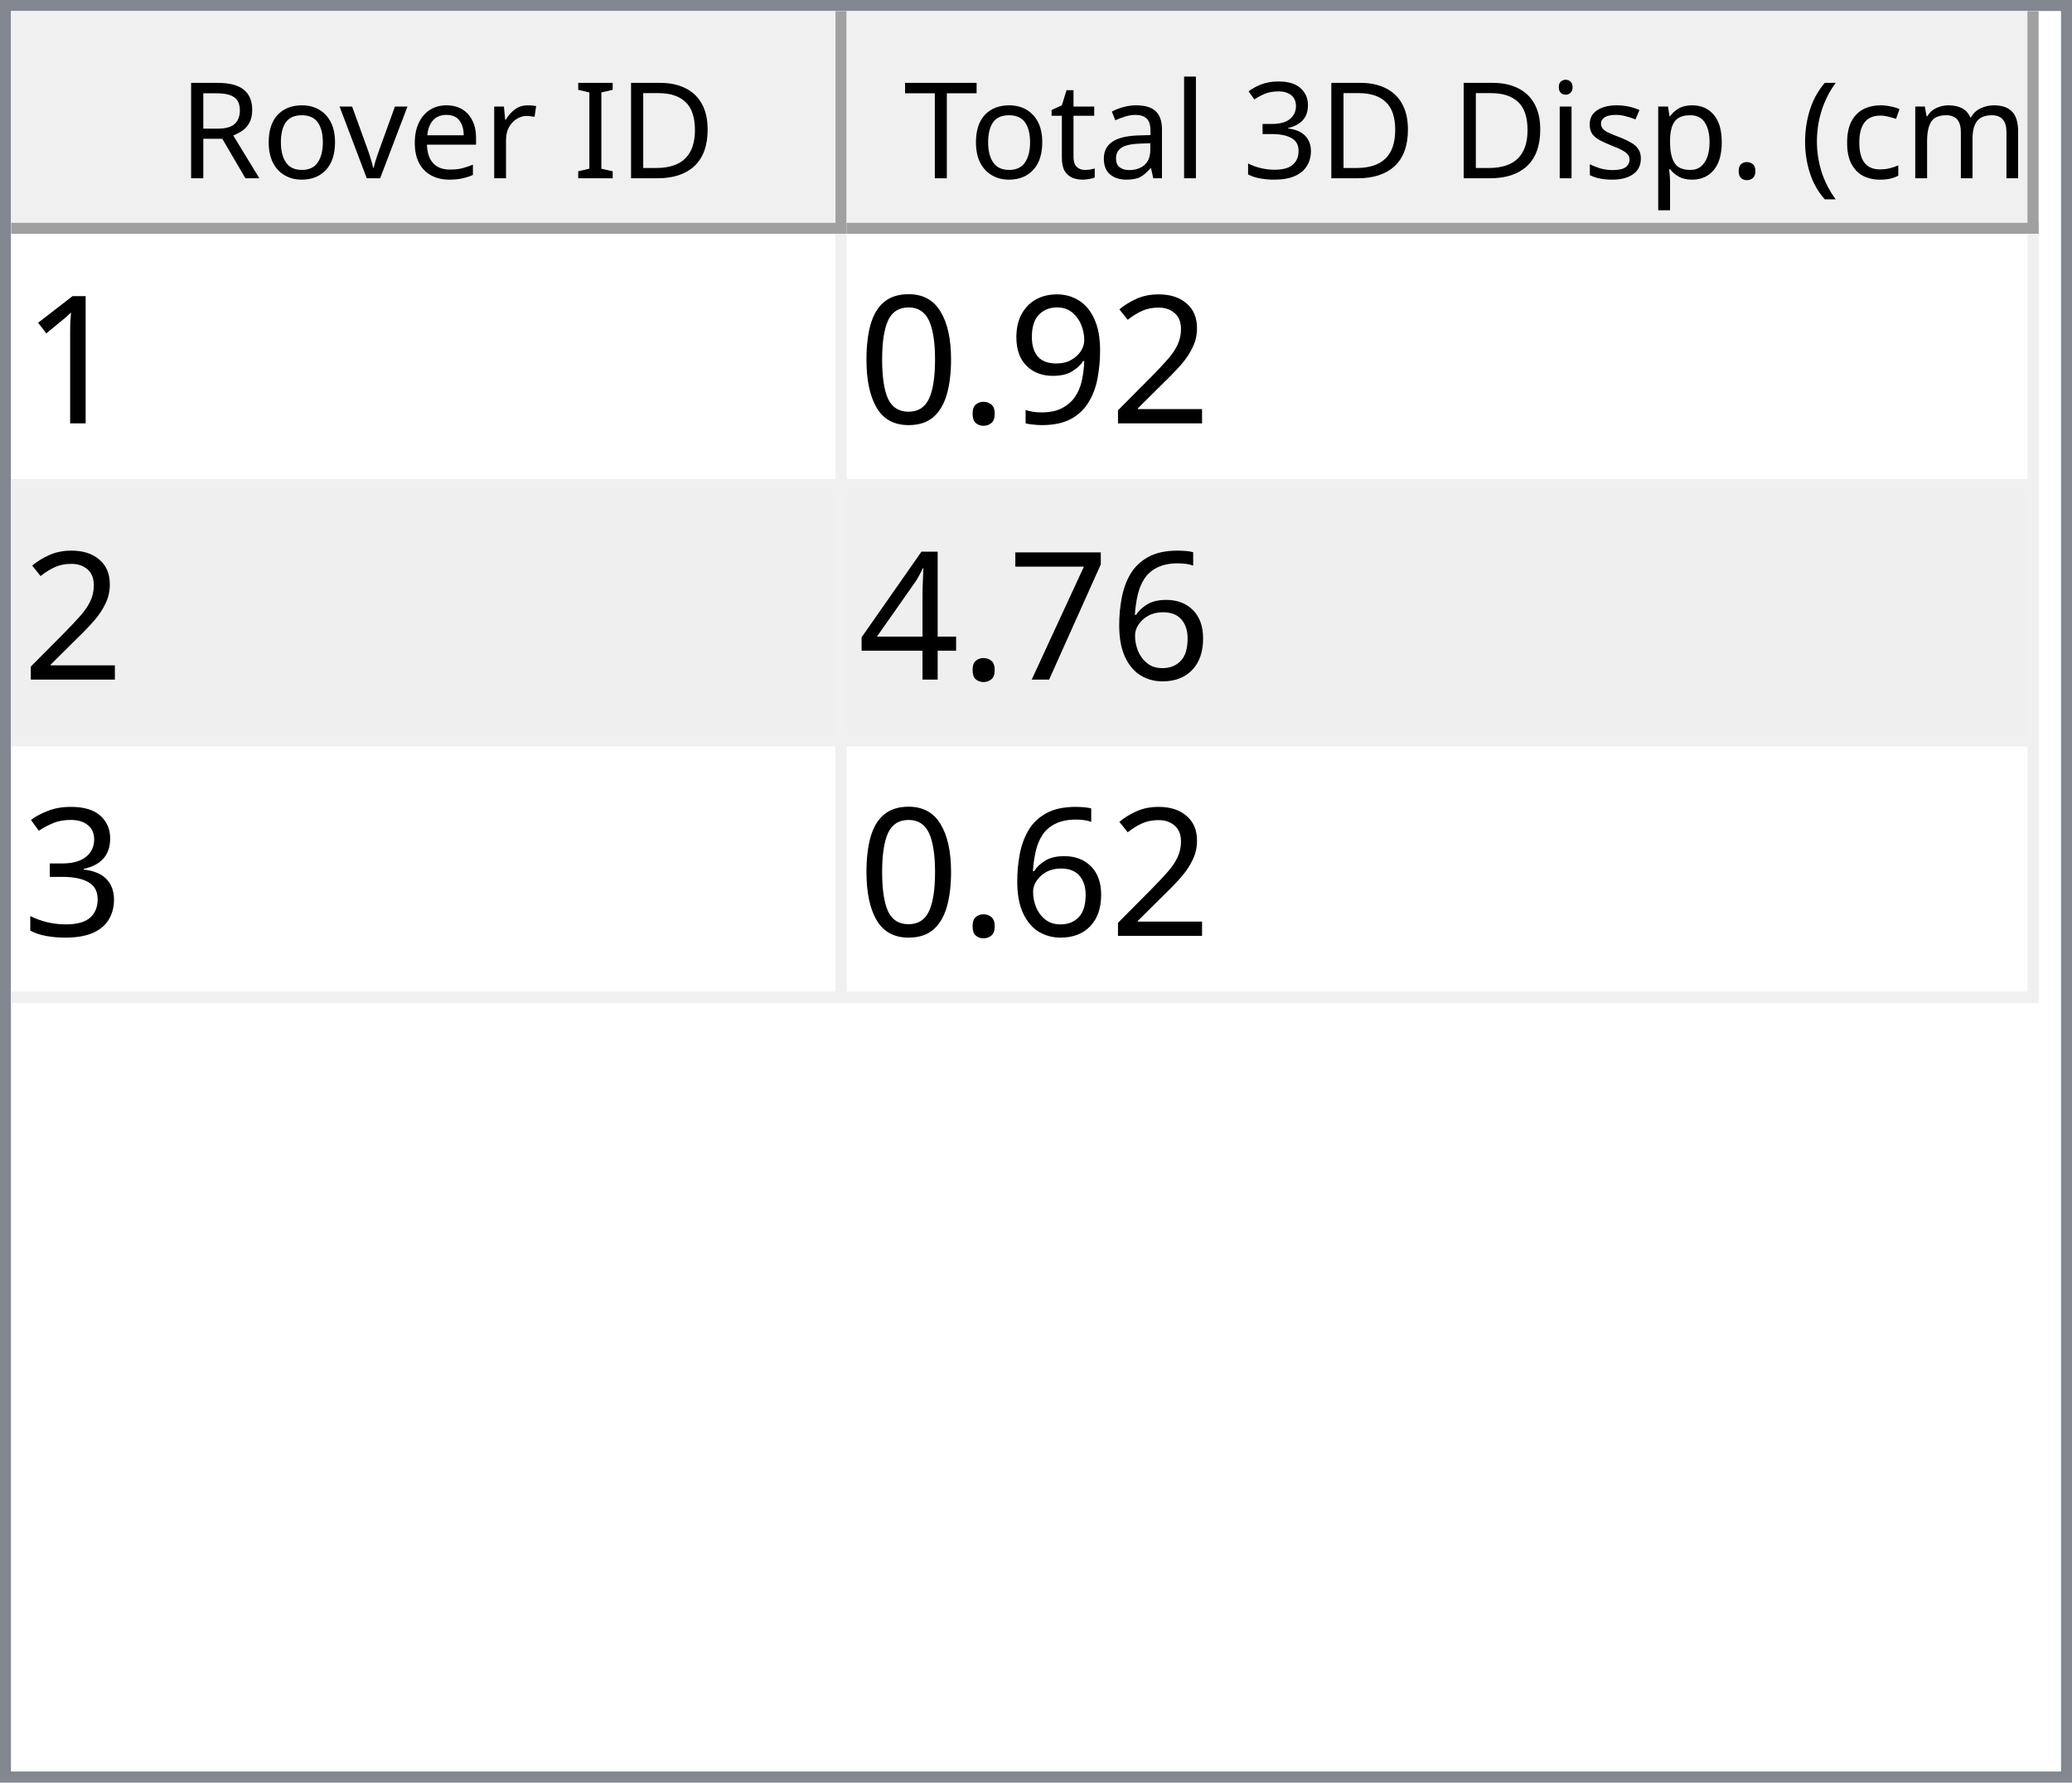
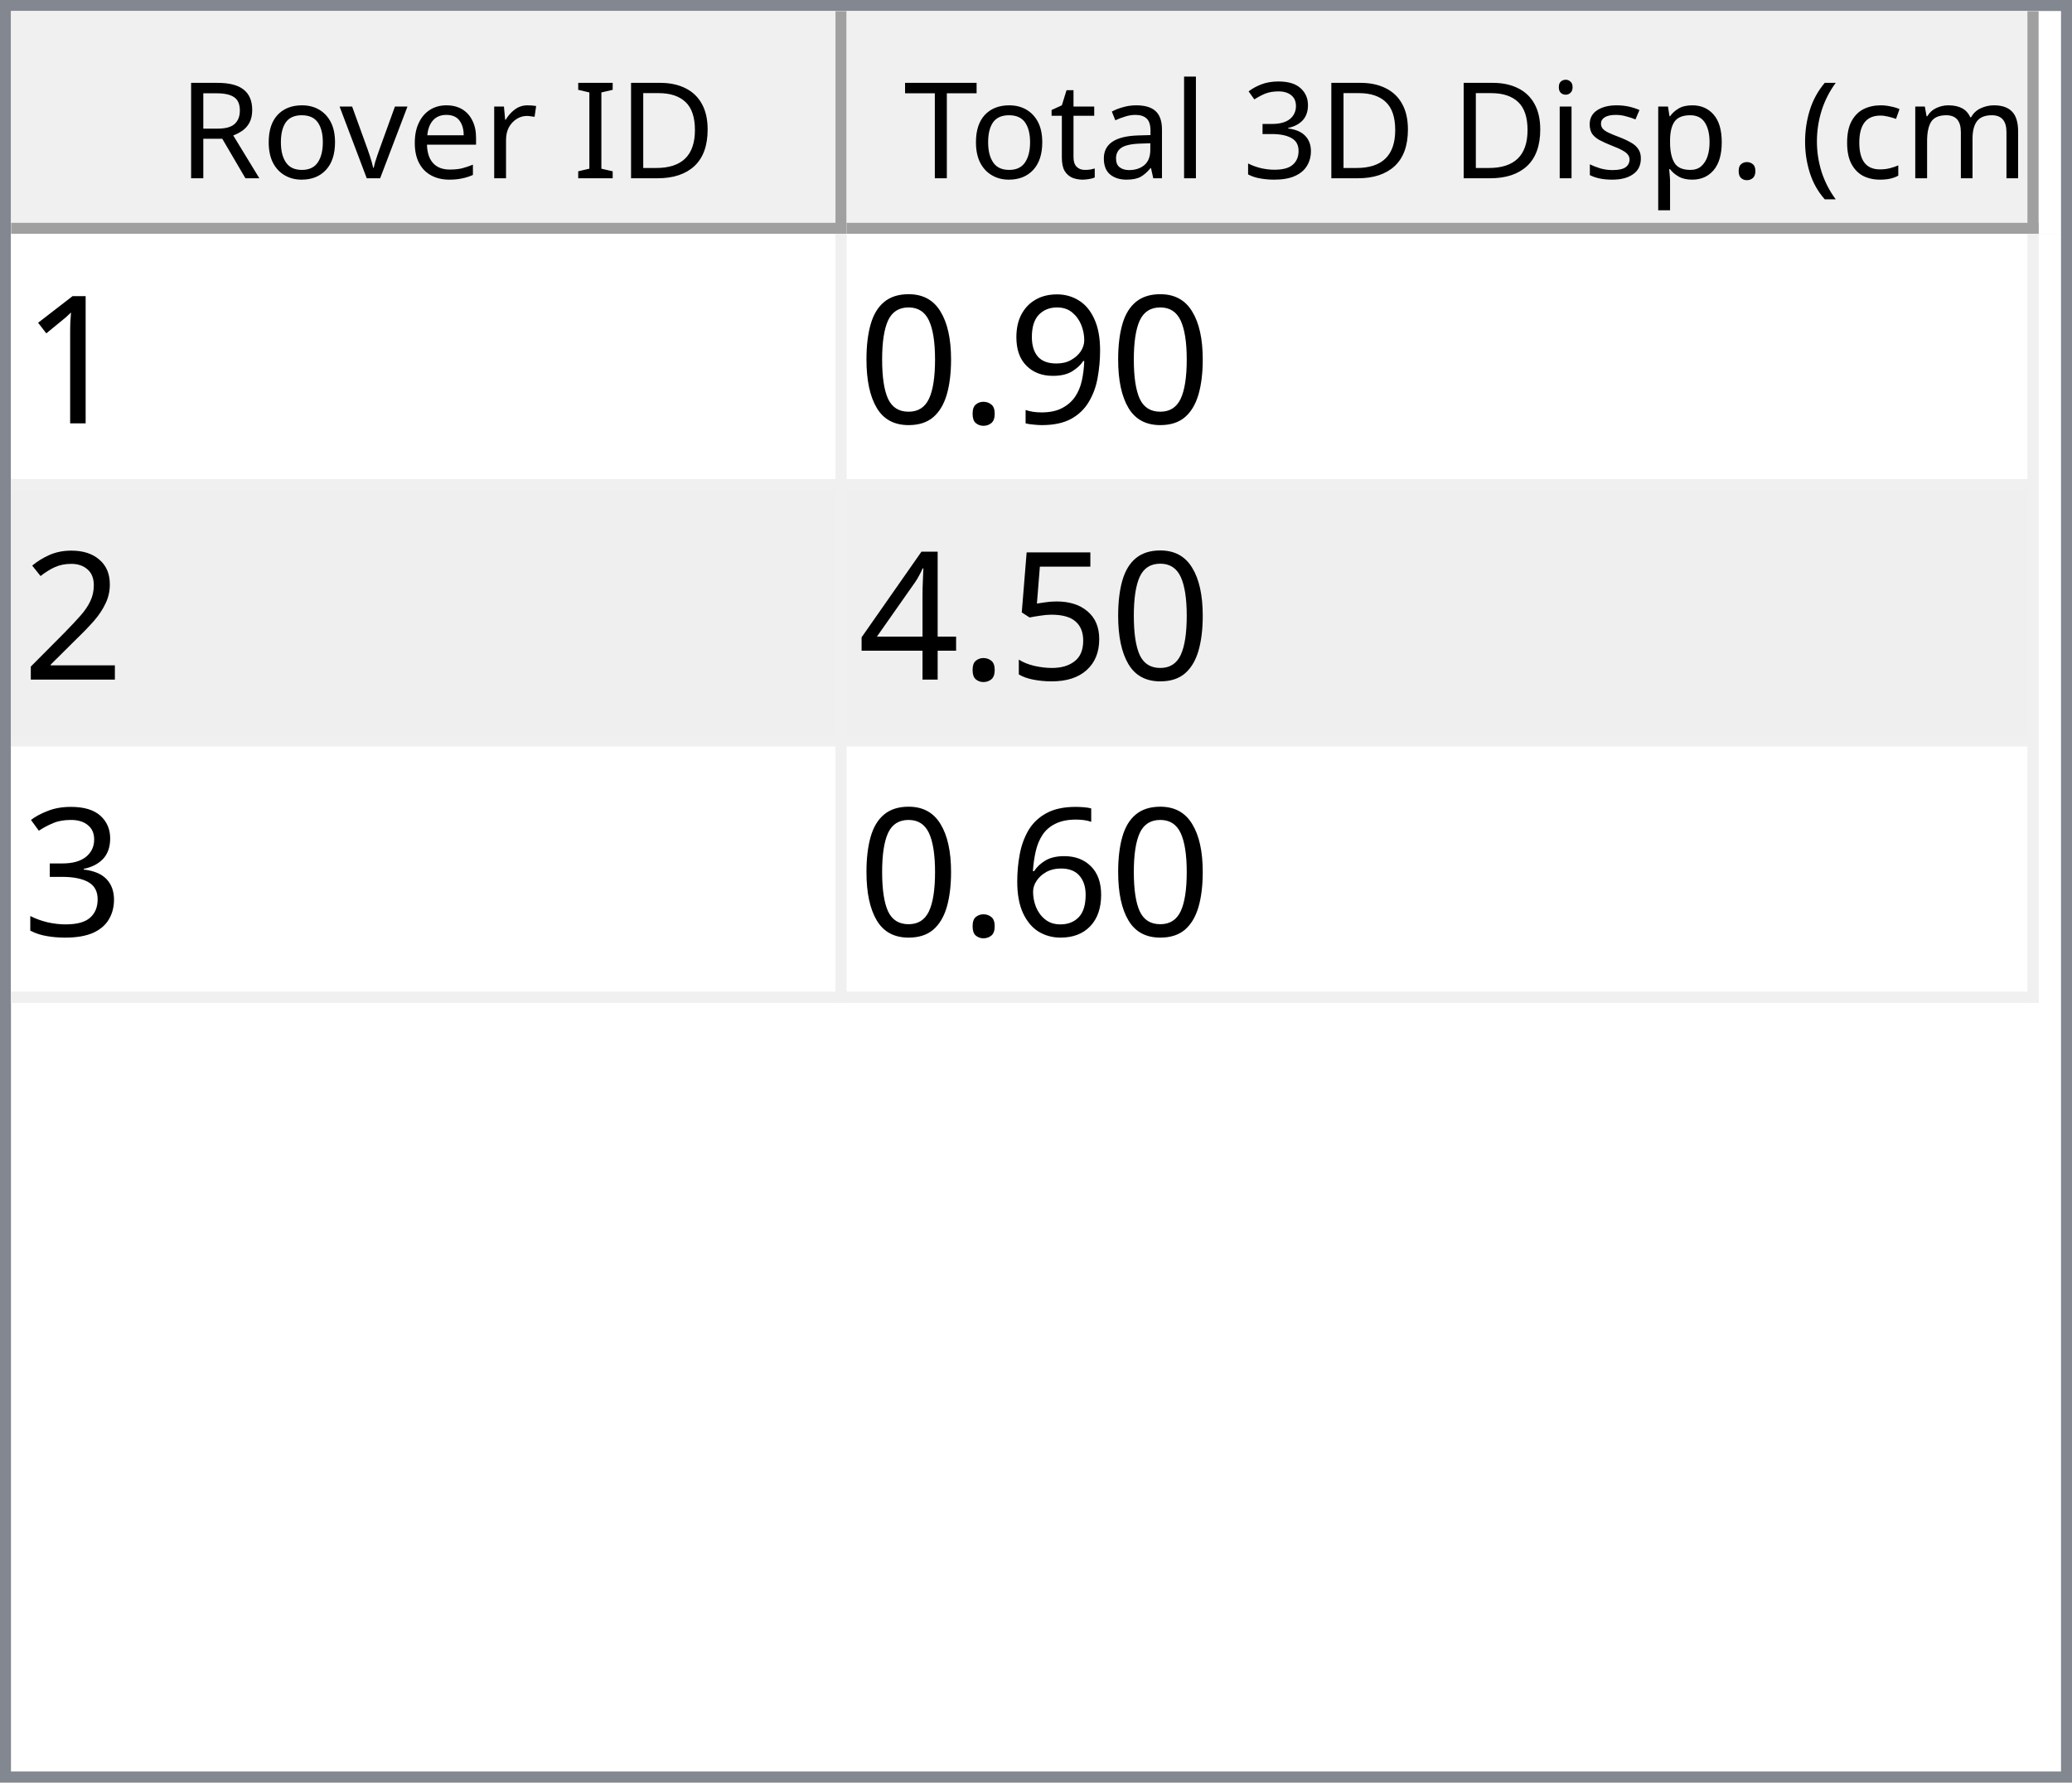
<svg xmlns="http://www.w3.org/2000/svg" style="fill-opacity:1; color-rendering:auto; color-interpolation:auto; text-rendering:auto; stroke:black; stroke-linecap:square; stroke-miterlimit:10; shape-rendering:auto; stroke-opacity:1; fill:black; stroke-dasharray:none; font-weight:normal; stroke-width:1; font-family:'Dialog'; font-style:normal; stroke-linejoin:miter; font-size:12px; stroke-dashoffset:0; image-rendering:auto;" width="186" height="160">
  <defs id="genericDefs" />
  <g>
    <defs id="defs1">
      <clipPath clipPathUnits="userSpaceOnUse" id="clipPath1">
        <path d="M0 0 L186 0 L186 160 L0 160 L0 0 Z" />
      </clipPath>
      <clipPath clipPathUnits="userSpaceOnUse" id="clipPath2">
        <path d="M0 0 L0 160 L186 160 L186 0 Z" />
      </clipPath>
      <clipPath clipPathUnits="userSpaceOnUse" id="clipPath3">
        <path d="M0 0 L0 20 L184 20 L184 0 Z" />
      </clipPath>
      <clipPath clipPathUnits="userSpaceOnUse" id="clipPath4">
        <path d="M0 0 L0 20 L75 20 L75 0 Z" />
      </clipPath>
      <clipPath clipPathUnits="userSpaceOnUse" id="clipPath5">
        <path d="M1 1 L1 19 L74 19 L74 1 Z" />
      </clipPath>
      <clipPath clipPathUnits="userSpaceOnUse" id="clipPath6">
        <path d="M0 0 L0 18 L73 18 L73 0 Z" />
      </clipPath>
      <clipPath clipPathUnits="userSpaceOnUse" id="clipPath7">
        <path d="M-0.5 -0.5 L-0.5 19.5 L74.5 19.5 L74.5 -0.5 Z" />
      </clipPath>
      <clipPath clipPathUnits="userSpaceOnUse" id="clipPath8">
        <path d="M0 0 L0 20 L107 20 L107 0 Z" />
      </clipPath>
      <clipPath clipPathUnits="userSpaceOnUse" id="clipPath9">
        <path d="M1 1 L1 19 L106 19 L106 1 Z" />
      </clipPath>
      <clipPath clipPathUnits="userSpaceOnUse" id="clipPath10">
        <path d="M0 0 L0 18 L105 18 L105 0 Z" />
      </clipPath>
      <clipPath clipPathUnits="userSpaceOnUse" id="clipPath11">
        <path d="M-0.5 -0.5 L-0.5 19.5 L106.5 19.5 L106.5 -0.5 Z" />
      </clipPath>
      <clipPath clipPathUnits="userSpaceOnUse" id="clipPath12">
        <path d="M0 0 L0 138 L184 138 L184 0 Z" />
      </clipPath>
      <clipPath clipPathUnits="userSpaceOnUse" id="clipPath13">
        <path d="M0 0 L0 69 L182 69 L182 0 Z" />
      </clipPath>
      <clipPath clipPathUnits="userSpaceOnUse" id="clipPath14">
        <path d="M-0.5 -0.5 L-0.5 68.5 L181.5 68.5 L181.5 -0.5 Z" />
      </clipPath>
      <clipPath clipPathUnits="userSpaceOnUse" id="clipPath15">
        <path d="M0 0 L0 22 L74 22 L74 0 Z" />
      </clipPath>
      <clipPath clipPathUnits="userSpaceOnUse" id="clipPath16">
        <path d="M0 0 L0 22 L106 22 L106 0 Z" />
      </clipPath>
      <font horiz-adv-x="64.551" id="font1">
        <font-face ascent="107.91" descent="25.098" units-per-em="100" style="font-style:normal; font-family:Segoe UI; font-weight:normal;" />
        <missing-glyph horiz-adv-x="64.551" d="M8.109 0 L8.109 68.266 L56.453 68.266 L56.453 0 L8.109 0 ZM15.328 7.234 L49.219 7.234 L49.219 61.031 L15.328 61.031 L15.328 7.234 Z" />
        <glyph unicode="D" horiz-adv-x="70.117" d="M9.188 0 L9.188 70.016 L28.516 70.016 Q65.531 70.016 65.531 35.891 Q65.531 19.672 55.25 9.836 Q44.969 0 27.734 0 L9.188 0 ZM17.391 62.594 L17.391 7.422 L27.828 7.422 Q41.609 7.422 49.273 14.797 Q56.938 22.172 56.938 35.688 Q56.938 62.594 28.328 62.594 L17.391 62.594 Z" />
        <glyph unicode="I" horiz-adv-x="26.611" d="M17.391 0 L9.188 0 L9.188 70.016 L17.391 70.016 L17.391 0 Z" />
        <glyph unicode=" " horiz-adv-x="27.393" d="" />
        <glyph unicode="r" horiz-adv-x="34.766" d="M34.188 41.891 Q32.078 43.5 28.125 43.5 Q23 43.5 19.555 38.672 Q16.109 33.844 16.109 25.484 L16.109 0 L8.109 0 L8.109 50 L16.109 50 L16.109 39.703 L16.312 39.703 Q18.016 44.969 21.531 47.922 Q25.047 50.875 29.391 50.875 Q32.516 50.875 34.188 50.203 L34.188 41.891 Z" />
        <glyph unicode="e" horiz-adv-x="52.295" d="M48.297 23 L12.984 23 Q13.188 14.656 17.484 10.109 Q21.781 5.562 29.297 5.562 Q37.75 5.562 44.828 11.141 L44.828 3.609 Q38.234 -1.172 27.391 -1.172 Q16.797 -1.172 10.742 5.641 Q4.688 12.453 4.688 24.812 Q4.688 36.469 11.305 43.82 Q17.922 51.172 27.734 51.172 Q37.547 51.172 42.922 44.828 Q48.297 38.484 48.297 27.203 L48.297 23 ZM40.094 29.781 Q40.047 36.719 36.75 40.578 Q33.453 44.438 27.594 44.438 Q21.922 44.438 17.969 40.383 Q14.016 36.328 13.094 29.781 L40.094 29.781 Z" />
        <glyph unicode="v" horiz-adv-x="47.9" d="M47.406 50 L27.484 0 L19.625 0 L0.688 50 L9.469 50 L22.172 13.672 Q23.578 9.672 23.922 6.688 L24.125 6.688 Q24.609 10.453 25.688 13.484 L38.969 50 L47.406 50 Z" />
        <glyph unicode="o" horiz-adv-x="58.594" d="M29 -1.172 Q17.922 -1.172 11.305 5.836 Q4.688 12.844 4.688 24.422 Q4.688 37.016 11.57 44.094 Q18.453 51.172 30.172 51.172 Q41.359 51.172 47.633 44.289 Q53.906 37.406 53.906 25.203 Q53.906 13.234 47.141 6.031 Q40.375 -1.172 29 -1.172 ZM29.594 44.438 Q21.875 44.438 17.383 39.188 Q12.891 33.938 12.891 24.703 Q12.891 15.828 17.43 10.695 Q21.969 5.562 29.594 5.562 Q37.359 5.562 41.531 10.594 Q45.703 15.625 45.703 24.906 Q45.703 34.281 41.531 39.359 Q37.359 44.438 29.594 44.438 Z" />
        <glyph unicode="R" horiz-adv-x="59.814" d="M59.375 0 L49.609 0 L37.891 19.625 Q36.281 22.359 34.766 24.289 Q33.25 26.219 31.664 27.438 Q30.078 28.656 28.25 29.219 Q26.422 29.781 24.125 29.781 L17.391 29.781 L17.391 0 L9.188 0 L9.188 70.016 L30.078 70.016 Q34.672 70.016 38.555 68.867 Q42.438 67.719 45.289 65.375 Q48.141 63.031 49.758 59.547 Q51.375 56.062 51.375 51.375 Q51.375 47.703 50.273 44.656 Q49.172 41.609 47.148 39.211 Q45.125 36.812 42.266 35.133 Q39.406 33.453 35.844 32.516 L35.844 32.328 Q37.594 31.547 38.891 30.547 Q40.188 29.547 41.359 28.18 Q42.531 26.812 43.68 25.078 Q44.828 23.344 46.234 21.047 L59.375 0 ZM17.391 62.594 L17.391 37.203 L28.516 37.203 Q31.594 37.203 34.203 38.133 Q36.812 39.062 38.719 40.797 Q40.625 42.531 41.703 45.047 Q42.781 47.562 42.781 50.688 Q42.781 56.297 39.141 59.445 Q35.5 62.594 28.609 62.594 L17.391 62.594 Z" />
        <glyph unicode=")" horiz-adv-x="30.176" d="M8.297 -15.922 L1.172 -15.922 Q16.406 2.344 16.406 26.812 Q16.406 51.469 1.078 70.016 L8.297 70.016 Q23.531 52.156 23.531 26.703 Q23.531 1.375 8.297 -15.922 Z" />
        <glyph unicode="m" horiz-adv-x="86.133" d="M79.109 0 L71.094 0 L71.094 28.719 Q71.094 37.016 68.531 40.727 Q65.969 44.438 59.906 44.438 Q54.781 44.438 51.195 39.75 Q47.609 35.062 47.609 28.516 L47.609 0 L39.594 0 L39.594 29.688 Q39.594 44.438 28.219 44.438 Q22.953 44.438 19.531 40.016 Q16.109 35.594 16.109 28.516 L16.109 0 L8.109 0 L8.109 50 L16.109 50 L16.109 42.094 L16.312 42.094 Q21.625 51.172 31.844 51.172 Q36.969 51.172 40.773 48.312 Q44.578 45.453 46 40.828 Q51.562 51.172 62.594 51.172 Q79.109 51.172 79.109 30.812 L79.109 0 Z" />
        <glyph unicode="c" horiz-adv-x="46.191" d="M42.188 2.297 Q36.422 -1.172 28.516 -1.172 Q17.828 -1.172 11.258 5.789 Q4.688 12.75 4.688 23.828 Q4.688 36.188 11.766 43.68 Q18.844 51.172 30.672 51.172 Q37.25 51.172 42.281 48.734 L42.281 40.531 Q36.719 44.438 30.375 44.438 Q22.703 44.438 17.797 38.945 Q12.891 33.453 12.891 24.516 Q12.891 15.719 17.508 10.641 Q22.125 5.562 29.891 5.562 Q36.422 5.562 42.188 9.906 L42.188 2.297 Z" />
        <glyph unicode="(" horiz-adv-x="30.176" d="M29.109 -15.922 L21.969 -15.922 Q6.844 1.375 6.844 26.703 Q6.844 52.156 21.969 70.016 L29.203 70.016 Q13.875 51.469 13.875 26.812 Q13.875 2.344 29.109 -15.922 Z" />
        <glyph unicode="." horiz-adv-x="21.68" d="M10.891 -1.078 Q8.641 -1.078 7.055 0.539 Q5.469 2.156 5.469 4.391 Q5.469 6.641 7.055 8.273 Q8.641 9.906 10.891 9.906 Q13.188 9.906 14.797 8.273 Q16.406 6.641 16.406 4.391 Q16.406 2.156 14.797 0.539 Q13.188 -1.078 10.891 -1.078 Z" />
        <glyph unicode="p" horiz-adv-x="58.789" d="M16.312 7.234 L16.109 7.234 L16.109 -23 L8.109 -23 L8.109 50 L16.109 50 L16.109 41.219 L16.312 41.219 Q22.219 51.172 33.594 51.172 Q43.266 51.172 48.688 44.461 Q54.109 37.75 54.109 26.469 Q54.109 13.922 48 6.375 Q41.891 -1.172 31.297 -1.172 Q21.578 -1.172 16.312 7.234 ZM16.109 27.391 L16.109 20.406 Q16.109 14.203 20.141 9.883 Q24.172 5.562 30.375 5.562 Q37.641 5.562 41.773 11.133 Q45.906 16.703 45.906 26.609 Q45.906 34.969 42.047 39.703 Q38.188 44.438 31.594 44.438 Q24.609 44.438 20.359 39.578 Q16.109 34.719 16.109 27.391 Z" />
        <glyph unicode="s" horiz-adv-x="42.432" d="M5.078 1.812 L5.078 10.406 Q11.625 5.562 19.484 5.562 Q30.031 5.562 30.031 12.594 Q30.031 14.594 29.125 15.992 Q28.219 17.391 26.68 18.461 Q25.141 19.531 23.07 20.383 Q21 21.234 18.609 22.172 Q15.281 23.484 12.766 24.828 Q10.25 26.172 8.57 27.859 Q6.891 29.547 6.031 31.695 Q5.172 33.844 5.172 36.719 Q5.172 40.234 6.789 42.945 Q8.406 45.656 11.086 47.484 Q13.766 49.312 17.211 50.242 Q20.656 51.172 24.312 51.172 Q30.812 51.172 35.938 48.922 L35.938 40.828 Q30.422 44.438 23.25 44.438 Q21 44.438 19.195 43.922 Q17.391 43.406 16.094 42.477 Q14.797 41.547 14.086 40.258 Q13.375 38.969 13.375 37.406 Q13.375 35.453 14.086 34.133 Q14.797 32.812 16.164 31.789 Q17.531 30.766 19.484 29.938 Q21.438 29.109 23.922 28.125 Q27.25 26.859 29.883 25.516 Q32.516 24.172 34.375 22.484 Q36.234 20.797 37.234 18.602 Q38.234 16.406 38.234 13.375 Q38.234 9.672 36.602 6.938 Q34.969 4.203 32.234 2.398 Q29.5 0.594 25.93 -0.289 Q22.359 -1.172 18.453 -1.172 Q10.75 -1.172 5.078 1.812 Z" />
        <glyph unicode="i" horiz-adv-x="24.219" d="M12.203 62.703 Q10.062 62.703 8.547 64.164 Q7.031 65.625 7.031 67.875 Q7.031 70.125 8.547 71.609 Q10.062 73.094 12.203 73.094 Q14.406 73.094 15.945 71.609 Q17.484 70.125 17.484 67.875 Q17.484 65.719 15.945 64.211 Q14.406 62.703 12.203 62.703 ZM16.109 0 L8.109 0 L8.109 50 L16.109 50 L16.109 0 Z" />
        <glyph unicode="3" horiz-adv-x="53.906" d="M46.531 19.828 Q46.531 15.094 44.75 11.211 Q42.969 7.328 39.719 4.57 Q36.469 1.812 31.93 0.297 Q27.391 -1.219 21.922 -1.219 Q11.922 -1.219 6 2.594 L6 11.188 Q13.094 5.609 22.219 5.609 Q25.875 5.609 28.828 6.539 Q31.781 7.469 33.906 9.227 Q36.031 10.984 37.18 13.477 Q38.328 15.969 38.328 19.094 Q38.328 32.812 18.797 32.812 L12.984 32.812 L12.984 39.594 L18.5 39.594 Q35.797 39.594 35.797 52.484 Q35.797 64.406 22.609 64.406 Q15.188 64.406 8.688 59.422 L8.688 67.188 Q15.375 71.188 24.609 71.188 Q29 71.188 32.57 69.969 Q36.141 68.75 38.68 66.555 Q41.219 64.359 42.609 61.281 Q44 58.203 44 54.5 Q44 40.672 30.031 36.719 L30.031 36.531 Q33.594 36.141 36.625 34.797 Q39.656 33.453 41.852 31.305 Q44.047 29.156 45.289 26.25 Q46.531 23.344 46.531 19.828 Z" />
        <glyph unicode="l" horiz-adv-x="24.219" d="M16.109 0 L8.109 0 L8.109 74.031 L16.109 74.031 L16.109 0 Z" />
        <glyph unicode="a" horiz-adv-x="50.879" d="M43.891 0 L35.891 0 L35.891 7.812 L35.688 7.812 Q30.469 -1.172 20.312 -1.172 Q12.844 -1.172 8.617 2.781 Q4.391 6.734 4.391 13.281 Q4.391 27.297 20.906 29.594 L35.891 31.688 Q35.891 44.438 25.594 44.438 Q16.547 44.438 9.281 38.281 L9.281 46.484 Q16.656 51.172 26.266 51.172 Q43.891 51.172 43.891 32.516 L43.891 0 ZM35.891 25.297 L23.828 23.641 Q18.266 22.859 15.43 20.875 Q12.594 18.891 12.594 13.875 Q12.594 10.203 15.211 7.883 Q17.828 5.562 22.172 5.562 Q28.125 5.562 32.008 9.742 Q35.891 13.922 35.891 20.312 L35.891 25.297 Z" />
        <glyph unicode="t" horiz-adv-x="33.887" d="M31.297 0.484 Q28.469 -1.078 23.828 -1.078 Q10.688 -1.078 10.688 13.578 L10.688 43.172 L2.094 43.172 L2.094 50 L10.688 50 L10.688 62.203 L18.703 64.797 L18.703 50 L31.297 50 L31.297 43.172 L18.703 43.172 L18.703 14.984 Q18.703 9.969 20.414 7.82 Q22.125 5.672 26.078 5.672 Q29.109 5.672 31.297 7.328 L31.297 0.484 Z" />
        <glyph unicode="T" horiz-adv-x="52.393" d="M50.594 62.594 L30.375 62.594 L30.375 0 L22.172 0 L22.172 62.594 L2 62.594 L2 70.016 L50.594 70.016 L50.594 62.594 Z" />
      </font>
      <font horiz-adv-x="75.0" id="font2">
        <font-face ascent="100.537" descent="21.973" units-per-em="100" style="font-style:normal; font-family:sans-serif; font-weight:normal;" />
        <missing-glyph horiz-adv-x="75.0" d="M12.5 0 L12.5 62.5 L62.5 62.5 L62.5 0 L12.5 0 ZM14.062 1.562 L60.938 1.562 L60.938 60.938 L14.062 60.938 L14.062 1.562 Z" />
        <glyph unicode="1" horiz-adv-x="55.615" d="M37.25 0 L28.469 0 L28.469 56 Q25.297 52.984 20.141 49.953 Q14.984 46.922 10.891 45.406 L10.891 53.906 Q18.266 57.375 23.781 62.305 Q29.297 67.234 31.594 71.875 L37.25 71.875 L37.25 0 Z" />
-         <glyph unicode="2" horiz-adv-x="55.615" d="M50.344 8.453 L50.344 0 L3.031 0 Q2.938 3.172 4.047 6.109 Q5.859 10.938 9.836 15.625 Q13.812 20.312 21.344 26.469 Q33.016 36.031 37.117 41.625 Q41.219 47.219 41.219 52.203 Q41.219 57.422 37.477 61.008 Q33.734 64.594 27.734 64.594 Q21.391 64.594 17.578 60.789 Q13.766 56.984 13.719 50.25 L4.688 51.172 Q5.609 61.281 11.664 66.578 Q17.719 71.875 27.938 71.875 Q38.234 71.875 44.242 66.164 Q50.25 60.453 50.25 52 Q50.25 47.703 48.492 43.555 Q46.734 39.406 42.656 34.812 Q38.578 30.219 29.109 22.219 Q21.188 15.578 18.945 13.211 Q16.703 10.844 15.234 8.453 L50.344 8.453 Z" />
        <glyph unicode="9" horiz-adv-x="55.615" d="M5.469 16.547 L13.922 17.328 Q14.984 11.375 18.016 8.688 Q21.047 6 25.781 6 Q29.828 6 32.883 7.859 Q35.938 9.719 37.891 12.82 Q39.844 15.922 41.164 21.195 Q42.484 26.469 42.484 31.938 Q42.484 32.516 42.438 33.688 Q39.797 29.5 35.234 26.883 Q30.672 24.266 25.344 24.266 Q16.453 24.266 10.305 30.711 Q4.156 37.156 4.156 47.703 Q4.156 58.594 10.578 65.234 Q17 71.875 26.656 71.875 Q33.641 71.875 39.43 68.117 Q45.219 64.359 48.219 57.398 Q51.219 50.438 51.219 37.25 Q51.219 23.531 48.242 15.406 Q45.266 7.281 39.383 3.031 Q33.5 -1.219 25.594 -1.219 Q17.188 -1.219 11.867 3.445 Q6.547 8.109 5.469 16.547 ZM41.453 48.141 Q41.453 55.719 37.43 60.156 Q33.406 64.594 27.734 64.594 Q21.875 64.594 17.531 59.812 Q13.188 55.031 13.188 47.406 Q13.188 40.578 17.312 36.305 Q21.438 32.031 27.484 32.031 Q33.594 32.031 37.523 36.305 Q41.453 40.578 41.453 48.141 Z" />
        <glyph unicode="." horiz-adv-x="27.783" d="M9.078 0 L9.078 10.016 L19.094 10.016 L19.094 0 L9.078 0 Z" />
        <glyph unicode="0" horiz-adv-x="55.615" d="M4.156 35.297 Q4.156 48 6.766 55.742 Q9.375 63.484 14.523 67.68 Q19.672 71.875 27.484 71.875 Q33.25 71.875 37.594 69.555 Q41.938 67.234 44.773 62.867 Q47.609 58.5 49.219 52.227 Q50.828 45.953 50.828 35.297 Q50.828 22.703 48.242 14.969 Q45.656 7.234 40.508 3.008 Q35.359 -1.219 27.484 -1.219 Q17.141 -1.219 11.234 6.203 Q4.156 15.141 4.156 35.297 ZM13.188 35.297 Q13.188 17.672 17.312 11.836 Q21.438 6 27.484 6 Q33.547 6 37.672 11.859 Q41.797 17.719 41.797 35.297 Q41.797 52.984 37.672 58.789 Q33.547 64.594 27.391 64.594 Q21.344 64.594 17.719 59.469 Q13.188 52.938 13.188 35.297 Z" />
-         <glyph unicode="6" horiz-adv-x="55.615" d="M49.75 54.047 L41.016 53.375 Q39.844 58.547 37.703 60.891 Q34.125 64.656 28.906 64.656 Q24.703 64.656 21.531 62.312 Q17.391 59.281 14.992 53.469 Q12.594 47.656 12.5 36.922 Q15.672 41.75 20.266 44.094 Q24.859 46.438 29.891 46.438 Q38.672 46.438 44.852 39.969 Q51.031 33.5 51.031 23.25 Q51.031 16.5 48.125 10.719 Q45.219 4.938 40.141 1.859 Q35.062 -1.219 28.609 -1.219 Q17.625 -1.219 10.695 6.859 Q3.766 14.938 3.766 33.5 Q3.766 54.25 11.422 63.672 Q18.109 71.875 29.438 71.875 Q37.891 71.875 43.289 67.141 Q48.688 62.406 49.75 54.047 ZM13.875 23.188 Q13.875 18.656 15.797 14.508 Q17.719 10.359 21.188 8.18 Q24.656 6 28.469 6 Q34.031 6 38.039 10.492 Q42.047 14.984 42.047 22.703 Q42.047 30.125 38.086 34.398 Q34.125 38.672 28.125 38.672 Q22.172 38.672 18.023 34.398 Q13.875 30.125 13.875 23.188 Z" />
-         <glyph unicode="7" horiz-adv-x="55.615" d="M4.734 62.203 L4.734 70.656 L51.078 70.656 L51.078 63.812 Q44.234 56.547 37.523 44.484 Q30.812 32.422 27.156 19.672 Q24.516 10.688 23.781 0 L14.75 0 Q14.891 8.453 18.062 20.414 Q21.234 32.375 27.172 43.484 Q33.109 54.594 39.797 62.203 L4.734 62.203 Z" />
+         <glyph unicode="2" horiz-adv-x="55.615" d="M50.344 8.453 L50.344 0 L3.031 0 Q2.938 3.172 4.047 6.109 Q5.859 10.938 9.836 15.625 Q13.812 20.312 21.344 26.469 Q33.016 36.031 37.117 41.625 Q41.219 47.219 41.219 52.203 Q41.219 57.422 37.477 61.008 Q33.734 64.594 27.734 64.594 Q21.391 64.594 17.578 60.789 Q13.766 56.984 13.719 50.25 L4.688 51.172 Q5.609 61.281 11.664 66.578 Q17.719 71.875 27.938 71.875 Q38.234 71.875 44.242 66.164 Q50.25 60.453 50.25 52 Q50.25 47.703 48.492 43.555 Q46.734 39.406 42.656 34.812 Q38.578 30.219 29.109 22.219 Q21.188 15.578 18.945 13.211 Q16.703 10.844 15.234 8.453 L50.344 8.453 Z" />
+         <glyph unicode="5" horiz-adv-x="55.615" d="M4.156 18.75 L13.375 19.531 Q14.406 12.797 18.141 9.398 Q21.875 6 27.156 6 Q33.5 6 37.891 10.789 Q42.281 15.578 42.281 23.484 Q42.281 31 38.062 35.352 Q33.844 39.703 27 39.703 Q22.75 39.703 19.336 37.773 Q15.922 35.844 13.969 32.766 L5.719 33.844 L12.641 70.609 L48.25 70.609 L48.25 62.203 L19.672 62.203 L15.828 42.969 Q22.266 47.469 29.344 47.469 Q38.719 47.469 45.164 40.969 Q51.609 34.469 51.609 24.266 Q51.609 14.547 45.953 7.469 Q39.062 -1.219 27.156 -1.219 Q17.391 -1.219 11.211 4.25 Q5.031 9.719 4.156 18.75 Z" />
        <glyph unicode="4" horiz-adv-x="55.615" d="M32.328 0 L32.328 17.141 L1.266 17.141 L1.266 25.203 L33.938 71.578 L41.109 71.578 L41.109 25.203 L50.781 25.203 L50.781 17.141 L41.109 17.141 L41.109 0 L32.328 0 ZM32.328 25.203 L32.328 57.469 L9.906 25.203 L32.328 25.203 Z" />
        <glyph unicode="3" horiz-adv-x="55.615" d="M4.203 18.891 L12.984 20.062 Q14.5 12.594 18.141 9.297 Q21.781 6 27 6 Q33.203 6 37.477 10.297 Q41.75 14.594 41.75 20.953 Q41.75 27 37.797 30.93 Q33.844 34.859 27.734 34.859 Q25.25 34.859 21.531 33.891 L22.516 41.609 Q23.391 41.5 23.922 41.5 Q29.547 41.5 34.039 44.43 Q38.531 47.359 38.531 53.469 Q38.531 58.297 35.258 61.477 Q31.984 64.656 26.812 64.656 Q21.688 64.656 18.266 61.43 Q14.844 58.203 13.875 51.766 L5.078 53.328 Q6.688 62.156 12.398 67.016 Q18.109 71.875 26.609 71.875 Q32.469 71.875 37.398 69.359 Q42.328 66.844 44.945 62.5 Q47.562 58.156 47.562 53.266 Q47.562 48.641 45.07 44.828 Q42.578 41.016 37.703 38.766 Q44.047 37.312 47.562 32.695 Q51.078 28.078 51.078 21.141 Q51.078 11.766 44.242 5.25 Q37.406 -1.266 26.953 -1.266 Q17.531 -1.266 11.305 4.352 Q5.078 9.969 4.203 18.891 Z" />
+         <glyph unicode="6" horiz-adv-x="55.615" d="M49.75 54.047 L41.016 53.375 Q39.844 58.547 37.703 60.891 Q34.125 64.656 28.906 64.656 Q24.703 64.656 21.531 62.312 Q17.391 59.281 14.992 53.469 Q12.594 47.656 12.5 36.922 Q15.672 41.75 20.266 44.094 Q24.859 46.438 29.891 46.438 Q38.672 46.438 44.852 39.969 Q51.031 33.5 51.031 23.25 Q51.031 16.5 48.125 10.719 Q45.219 4.938 40.141 1.859 Q35.062 -1.219 28.609 -1.219 Q17.625 -1.219 10.695 6.859 Q3.766 14.938 3.766 33.5 Q3.766 54.25 11.422 63.672 Q18.109 71.875 29.438 71.875 Q37.891 71.875 43.289 67.141 Q48.688 62.406 49.75 54.047 ZM13.875 23.188 Q13.875 18.656 15.797 14.508 Q17.719 10.359 21.188 8.18 Q24.656 6 28.469 6 Q34.031 6 38.039 10.492 Q42.047 14.984 42.047 22.703 Q42.047 30.125 38.086 34.398 Q34.125 38.672 28.125 38.672 Q22.172 38.672 18.023 34.398 Q13.875 30.125 13.875 23.188 Z" />
      </font>
    </defs>
    <g style="fill:white; stroke:white;">
      <rect x="0" y="0" width="186" style="clip-path:url(#clipPath1); stroke:none;" height="160" />
    </g>
    <g style="fill:white; text-rendering:optimizeSpeed; color-rendering:optimizeSpeed; image-rendering:optimizeSpeed; shape-rendering:crispEdges; stroke:white; color-interpolation:sRGB;">
      <rect x="0" width="186" height="160" y="0" style="stroke:none;" />
      <path style="stroke:none;" d="M0 160 L186 160 L186 0 L0 0 Z" />
    </g>
    <g style="fill:rgb(240,240,240); font-family:'Segoe UI'; stroke:rgb(240,240,240);">
      <rect x="0" y="0" width="186" style="clip-path:url(#clipPath2); stroke:none;" height="160" />
    </g>
    <g style="fill:rgb(130,135,144); font-family:'Segoe UI'; stroke:rgb(130,135,144);">
      <path d="M0 0 L186 0 L186 160 L0 160 L0 0 ZM1 1 L185 1 L185 159 L1 159 L1 1 Z" style="fill-rule:evenodd; clip-path:url(#clipPath2); stroke:none;" />
    </g>
    <g style="fill:white; font-family:'Segoe UI'; stroke:white;" transform="translate(1,1)">
      <rect x="0" y="0" width="184" style="clip-path:url(#clipPath3); stroke:none;" height="20" />
    </g>
    <g style="fill:rgb(240,240,240); font-family:'Segoe UI'; stroke:rgb(240,240,240);" transform="translate(1,1)">
      <rect x="0" y="0" width="75" style="clip-path:url(#clipPath4); stroke:none;" height="20" />
    </g>
    <g style="font-family:'Segoe UI';" transform="translate(2,2)">
      <text x="14" xml:space="preserve" y="14" style="clip-path:url(#clipPath6); stroke:none;">Rover ID</text>
    </g>
    <g style="fill:rgb(160,160,160); font-family:'Segoe UI'; stroke:rgb(160,160,160); stroke-linejoin:bevel;" transform="translate(1.5,1.5)">
      <line x1="74" x2="74" y1="0" style="fill:none; clip-path:url(#clipPath7);" y2="19" />
    </g>
    <g style="fill:rgb(160,160,160); font-family:'Segoe UI'; stroke:rgb(160,160,160); stroke-linejoin:bevel;" transform="matrix(1,0,0,1,1,1) translate(0.5,0.5)">
      <line x1="0" x2="74" y1="19" style="fill:none; clip-path:url(#clipPath7);" y2="19" />
    </g>
    <g style="fill:rgb(240,240,240); font-family:'Segoe UI'; stroke:rgb(240,240,240);" transform="translate(76,1)">
      <rect x="0" y="0" width="107" style="clip-path:url(#clipPath8); stroke:none;" height="20" />
    </g>
    <g style="font-family:'Segoe UI';" transform="translate(77,2)">
      <text x="1" xml:space="preserve" y="14" style="clip-path:url(#clipPath10); stroke:none;"> Total 3D Disp. (cm)</text>
    </g>
    <g style="fill:rgb(160,160,160); font-family:'Segoe UI'; stroke:rgb(160,160,160); stroke-linejoin:bevel;" transform="translate(76.5,1.5)">
      <line x1="106" x2="106" y1="0" style="fill:none; clip-path:url(#clipPath11);" y2="19" />
    </g>
    <g style="fill:rgb(160,160,160); font-family:'Segoe UI'; stroke:rgb(160,160,160); stroke-linejoin:bevel;" transform="matrix(1,0,0,1,76,1) translate(0.5,0.5)">
      <line x1="0" x2="106" y1="19" style="fill:none; clip-path:url(#clipPath11);" y2="19" />
    </g>
    <g style="fill:white; font-family:'Segoe UI'; stroke:white;" transform="translate(1,21)">
      <rect x="0" y="0" width="184" style="clip-path:url(#clipPath12); stroke:none;" height="138" />
    </g>
    <g style="fill:rgb(240,240,240); font-size:16px; font-family:sans-serif; stroke:rgb(240,240,240);" transform="translate(1,21)">
      <rect x="0" y="0" width="182" style="clip-path:url(#clipPath13); stroke:none;" height="69" />
      <line transform="translate(0.5,0.5)" x1="0" x2="181" y1="22" style="clip-path:url(#clipPath14); fill:none; stroke-linejoin:bevel;" y2="22" />
    </g>
    <g transform="matrix(1,0,0,1,1,21) translate(0.5,0.5)" style="fill:rgb(240,240,240); font-size:16px; font-family:sans-serif; stroke:rgb(240,240,240); stroke-linejoin:bevel;">
      <line x1="0" x2="181" y1="45" style="fill:none; clip-path:url(#clipPath14);" y2="45" />
    </g>
    <g transform="matrix(1,0,0,1,1,21) translate(0.5,0.5)" style="fill:rgb(240,240,240); font-size:16px; font-family:sans-serif; stroke:rgb(240,240,240); stroke-linejoin:bevel;">
      <line x1="0" x2="181" y1="68" style="fill:none; clip-path:url(#clipPath14);" y2="68" />
    </g>
    <g transform="matrix(1,0,0,1,1,21) translate(0.5,0.5)" style="fill:rgb(240,240,240); font-size:16px; font-family:sans-serif; stroke:rgb(240,240,240); stroke-linejoin:bevel;">
      <line x1="74" x2="74" y1="0" style="fill:none; clip-path:url(#clipPath14);" y2="68" />
    </g>
    <g transform="matrix(1,0,0,1,1,21) translate(0.5,0.5)" style="fill:rgb(240,240,240); font-size:16px; font-family:sans-serif; stroke:rgb(240,240,240); stroke-linejoin:bevel;">
      <line x1="181" x2="181" y1="0" style="fill:none; clip-path:url(#clipPath14);" y2="68" />
    </g>
    <g style="fill:white; font-size:16px; font-family:sans-serif; stroke:white;" transform="matrix(1,0,0,1,1,21)">
      <rect x="0" y="0" width="74" style="clip-path:url(#clipPath15); stroke:none;" height="22" />
      <text x="1" y="17" style="fill:black; clip-path:url(#clipPath15); stroke:none;" xml:space="preserve">1</text>
    </g>
    <g style="fill:white; font-size:16px; font-family:sans-serif; stroke:white;" transform="matrix(1,0,0,1,1,21) translate(75,0)">
      <rect x="0" y="0" width="106" style="clip-path:url(#clipPath16); stroke:none;" height="22" />
-       <text x="1" y="17" style="fill:black; clip-path:url(#clipPath16); stroke:none;" xml:space="preserve">0.92</text>
+       <text x="1" y="17" style="fill:black; clip-path:url(#clipPath16); stroke:none;" xml:space="preserve">0.90</text>
    </g>
    <g style="fill:rgb(239,239,239); font-size:16px; font-family:sans-serif; stroke:rgb(239,239,239);" transform="matrix(1,0,0,1,1,21) translate(0,23)">
      <rect x="0" y="0" width="74" style="clip-path:url(#clipPath15); stroke:none;" height="22" />
      <text x="1" y="17" style="fill:black; clip-path:url(#clipPath15); stroke:none;" xml:space="preserve">2</text>
    </g>
    <g style="fill:rgb(239,239,239); font-size:16px; font-family:sans-serif; stroke:rgb(239,239,239);" transform="matrix(1,0,0,1,1,21) translate(75,23)">
      <rect x="0" y="0" width="106" style="clip-path:url(#clipPath16); stroke:none;" height="22" />
-       <text x="1" y="17" style="fill:black; clip-path:url(#clipPath16); stroke:none;" xml:space="preserve">4.76</text>
+       <text x="1" y="17" style="fill:black; clip-path:url(#clipPath16); stroke:none;" xml:space="preserve">4.50</text>
    </g>
    <g style="fill:white; font-size:16px; font-family:sans-serif; stroke:white;" transform="matrix(1,0,0,1,1,21) translate(0,46)">
      <rect x="0" y="0" width="74" style="clip-path:url(#clipPath15); stroke:none;" height="22" />
      <text x="1" y="17" style="fill:black; clip-path:url(#clipPath15); stroke:none;" xml:space="preserve">3</text>
    </g>
    <g style="fill:white; font-size:16px; font-family:sans-serif; stroke:white;" transform="matrix(1,0,0,1,1,21) translate(75,46)">
      <rect x="0" y="0" width="106" style="clip-path:url(#clipPath16); stroke:none;" height="22" />
-       <text x="1" y="17" style="fill:black; clip-path:url(#clipPath16); stroke:none;" xml:space="preserve">0.62</text>
+       <text x="1" y="17" style="fill:black; clip-path:url(#clipPath16); stroke:none;" xml:space="preserve">0.60</text>
    </g>
  </g>
</svg>
